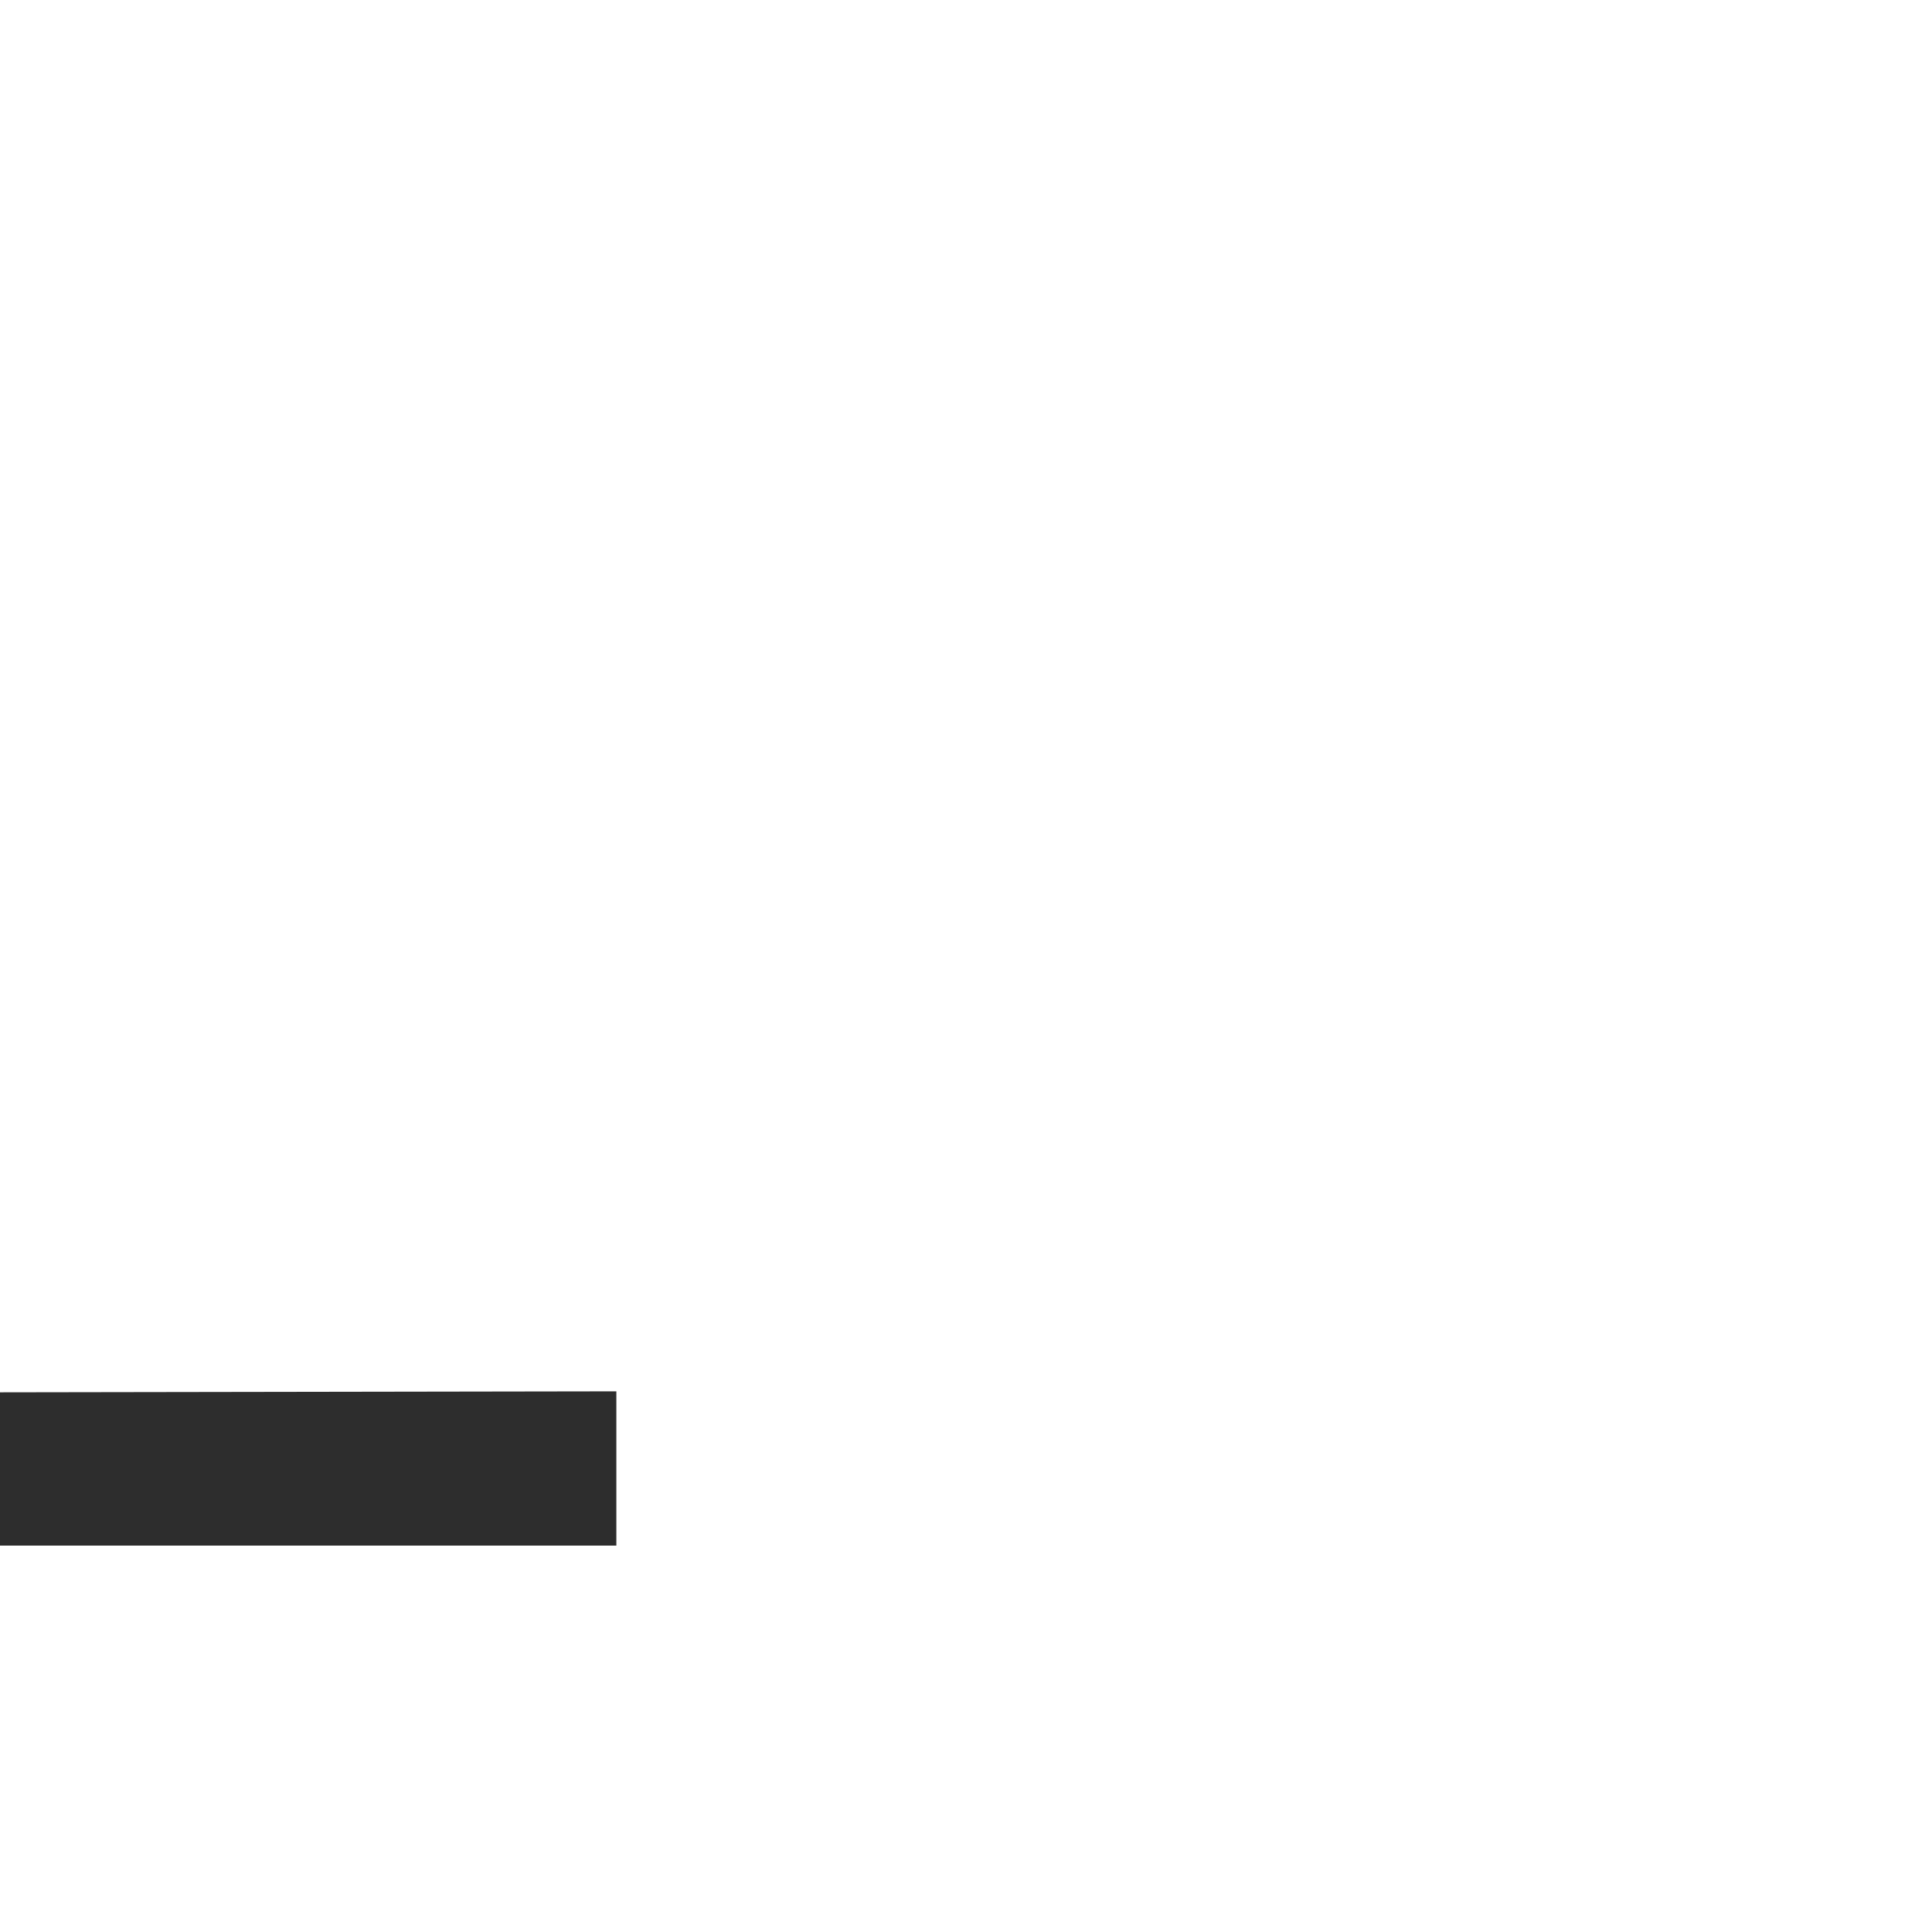
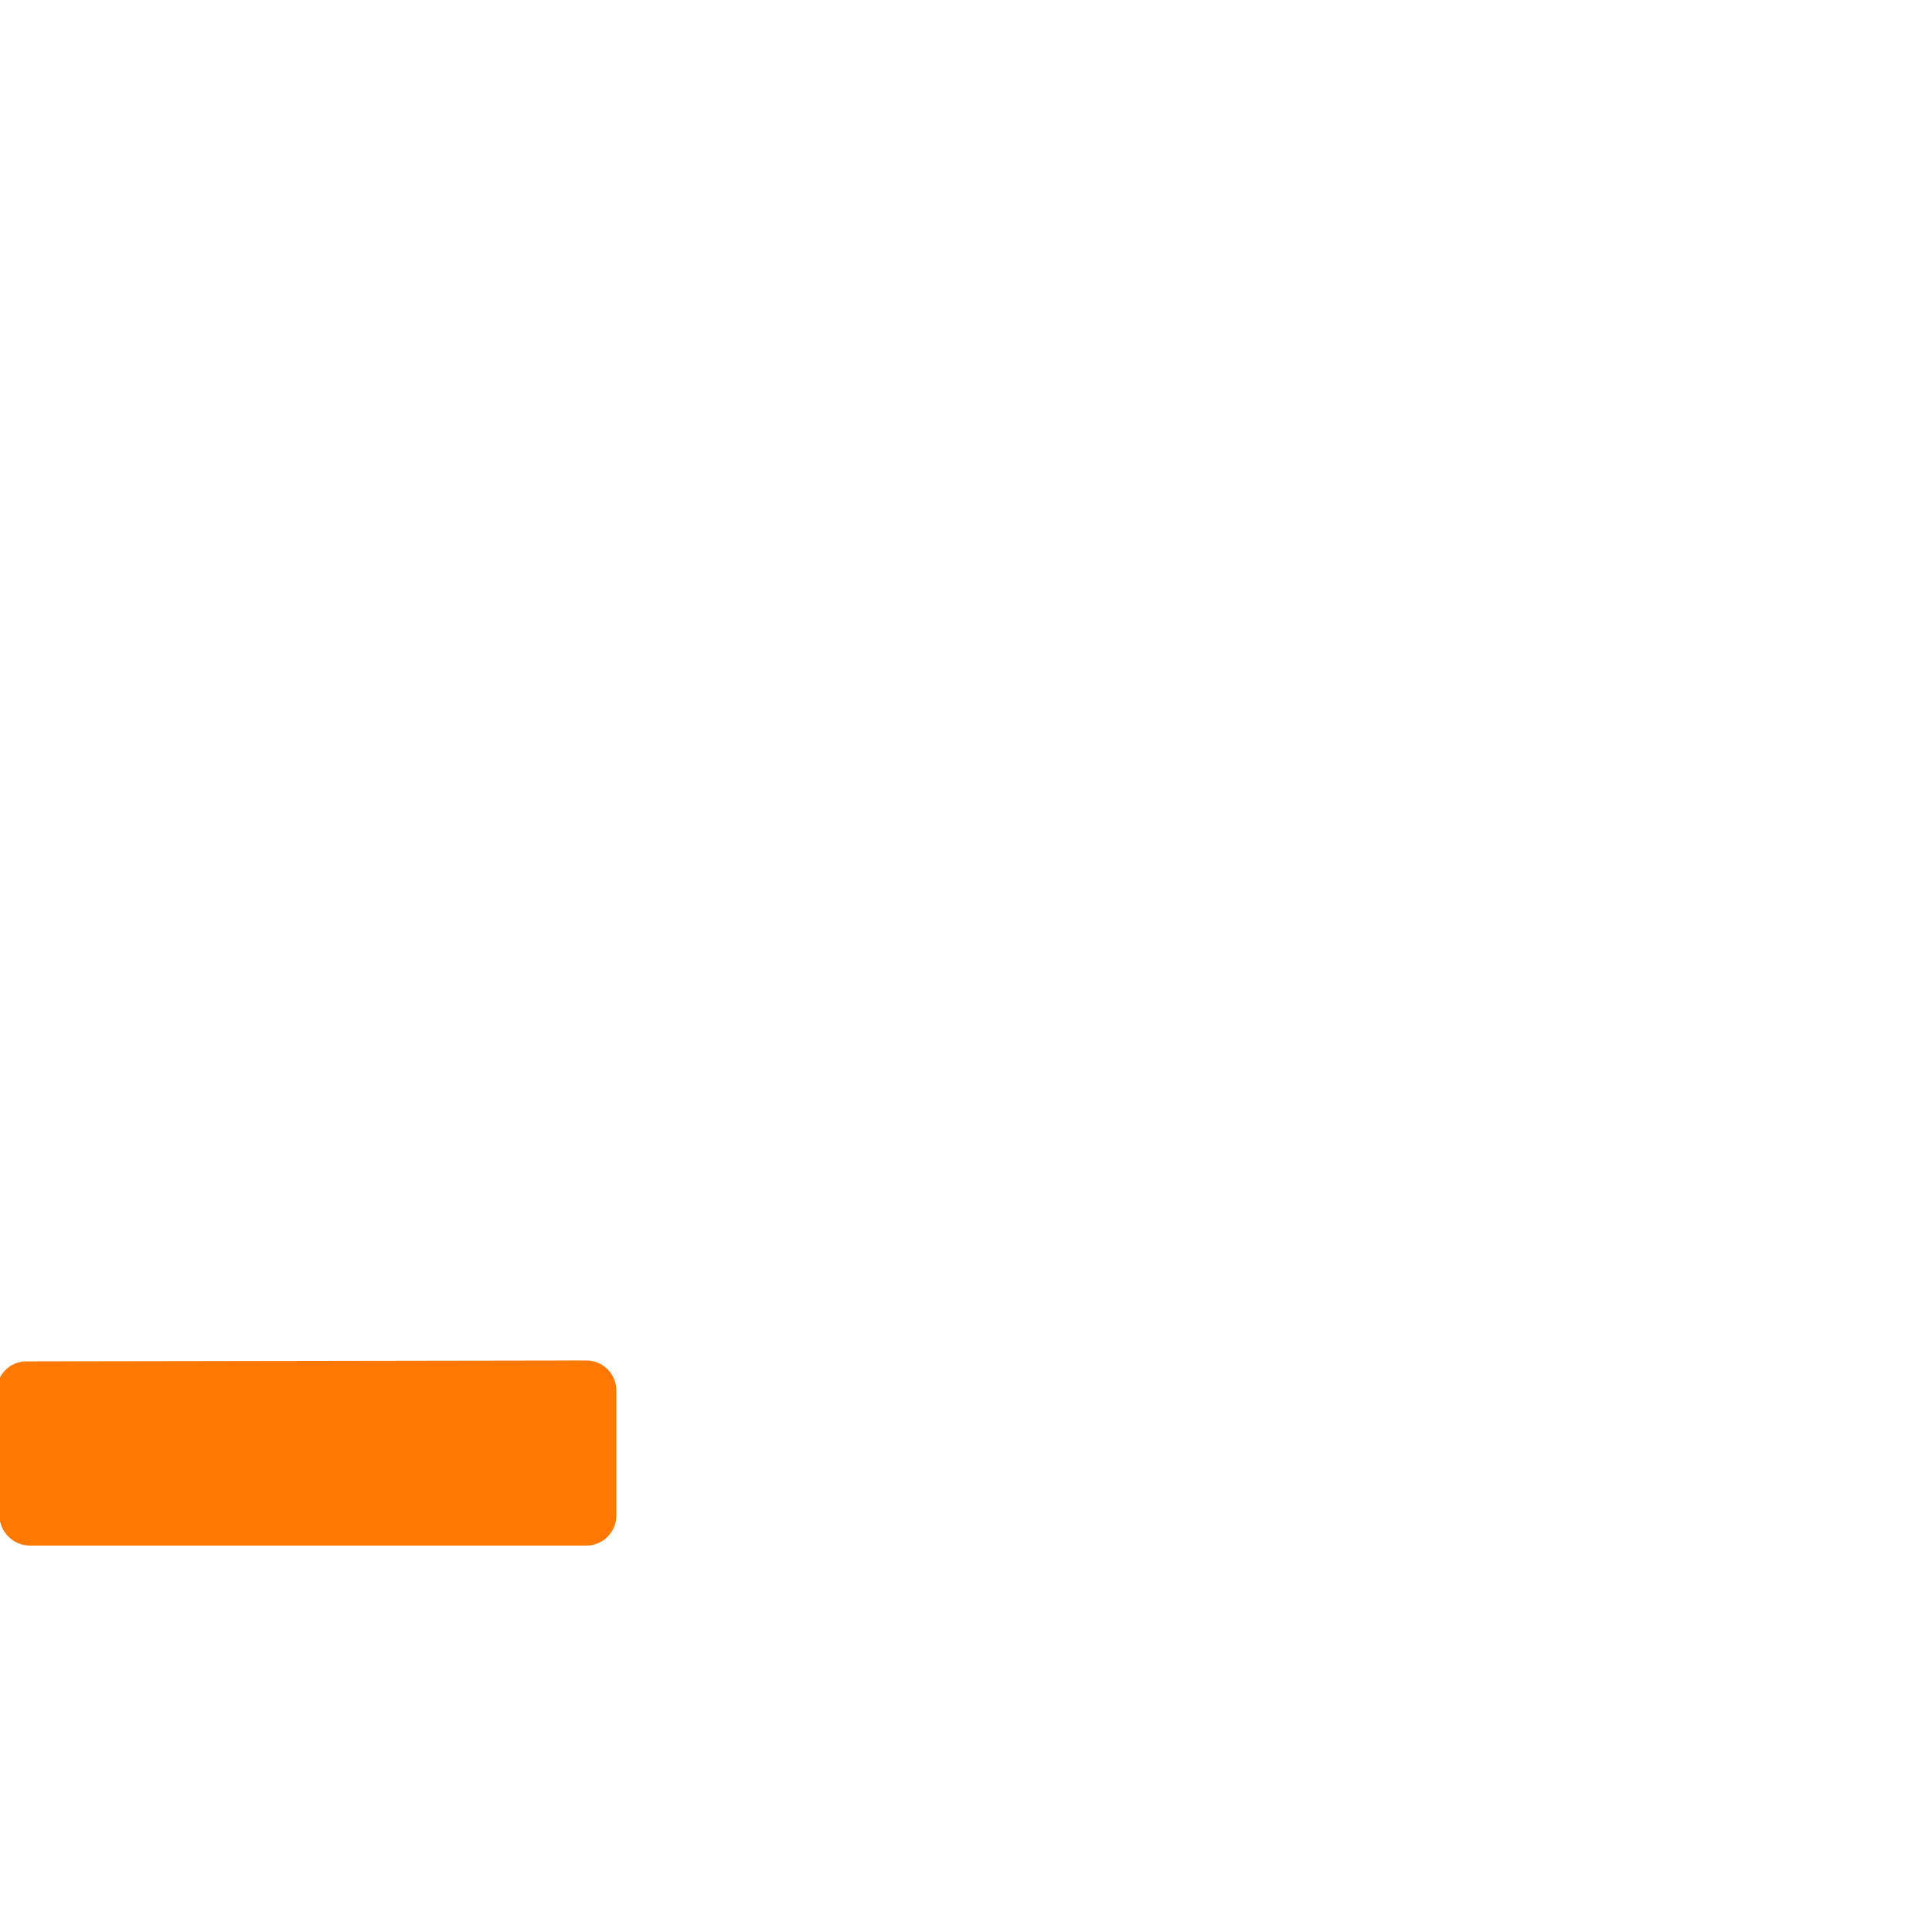
<svg xmlns="http://www.w3.org/2000/svg" xml:space="preserve" width="1000" height="1000" version="1.1" style="clip-rule:evenodd;fill-rule:evenodd;image-rendering:optimizeQuality;shape-rendering:geometricPrecision;text-rendering:geometricPrecision" viewBox="0 0 1000 1000" id="svg10">
  <defs id="defs4">
    <style type="text/css" id="style2">
   
    .fil0 {fill:#EF7F1A;fill-rule:nonzero}
   
  </style>
  </defs>
-   <path style="fill:#2d2d2d;stroke:none;stroke-width:0.843px;stroke-linecap:butt;stroke-linejoin:miter;stroke-opacity:1" d="M 0,800 -1.982,720.659 319.024,720.151 V 800 Z" id="path852" />
+   <path style="fill:#ff7800;stroke:none;stroke-width:0.843px;stroke-linecap:butt;stroke-linejoin:miter;stroke-opacity:1" d="M -0.324,784.426 -1.658,720.233 A 15.281,15.281 134.359 0 1 13.595,704.635 l 289.851,-0.459 a 15.553,15.553 44.955 0 1 15.577,15.553 v 64.694 A 15.577,15.577 135 0 1 303.446,800 H 15.577 A 15.904,15.904 44.405 0 1 -0.324,784.426 Z" id="path852" />
</svg>
